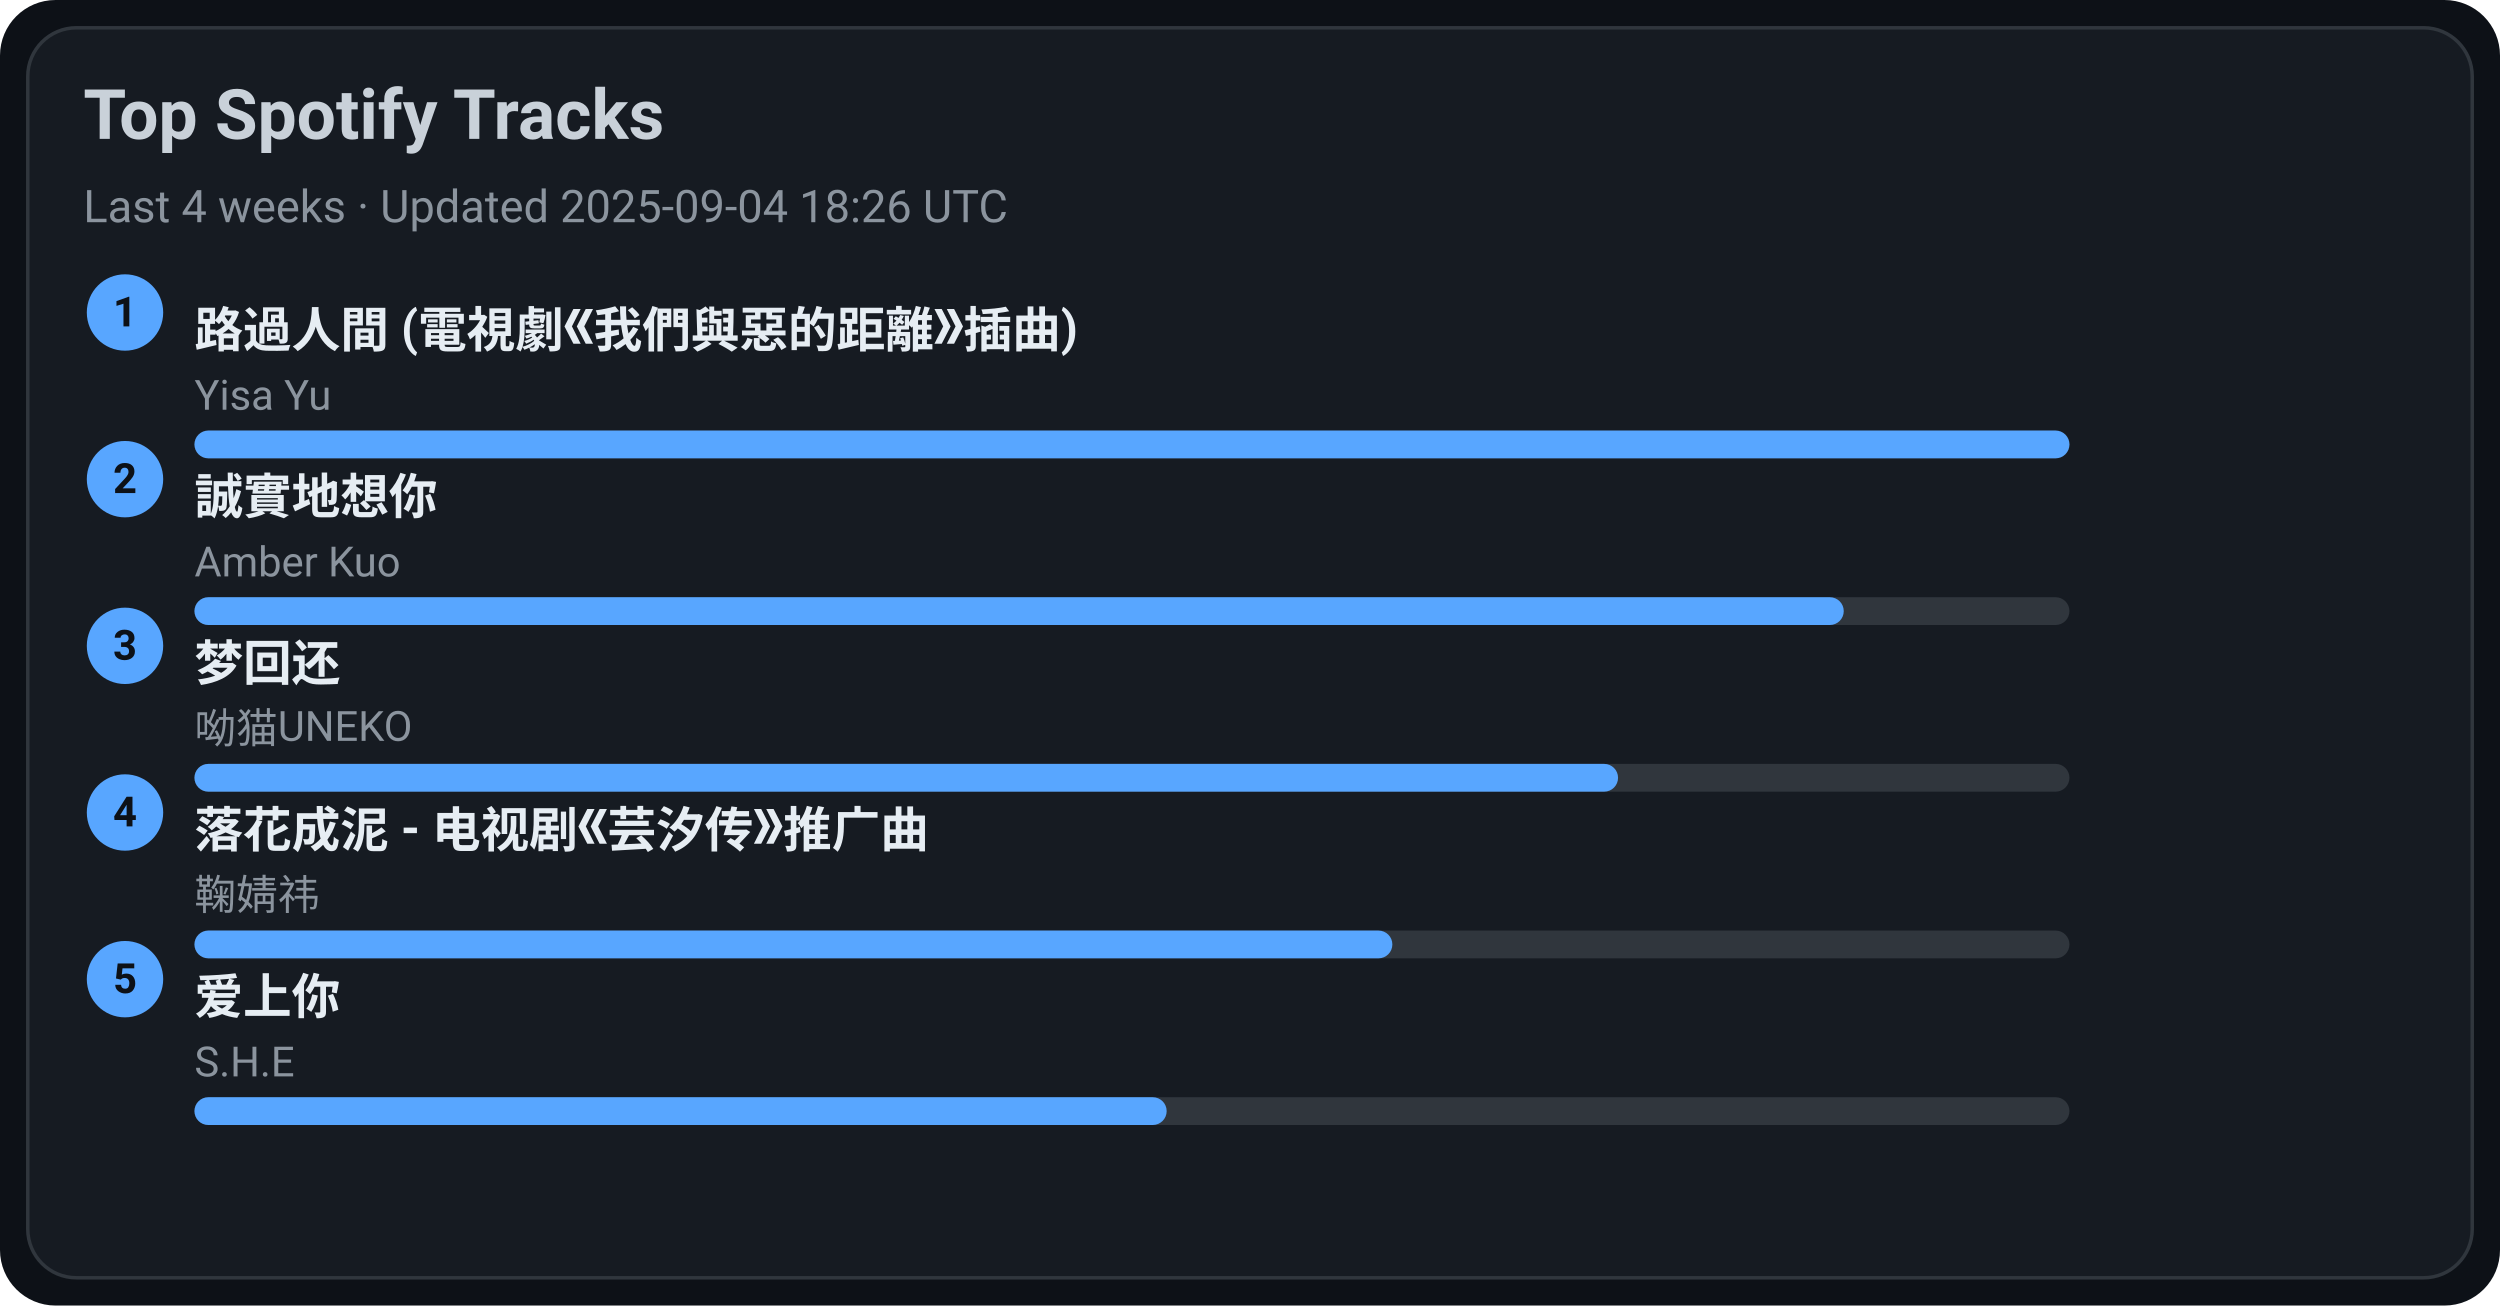
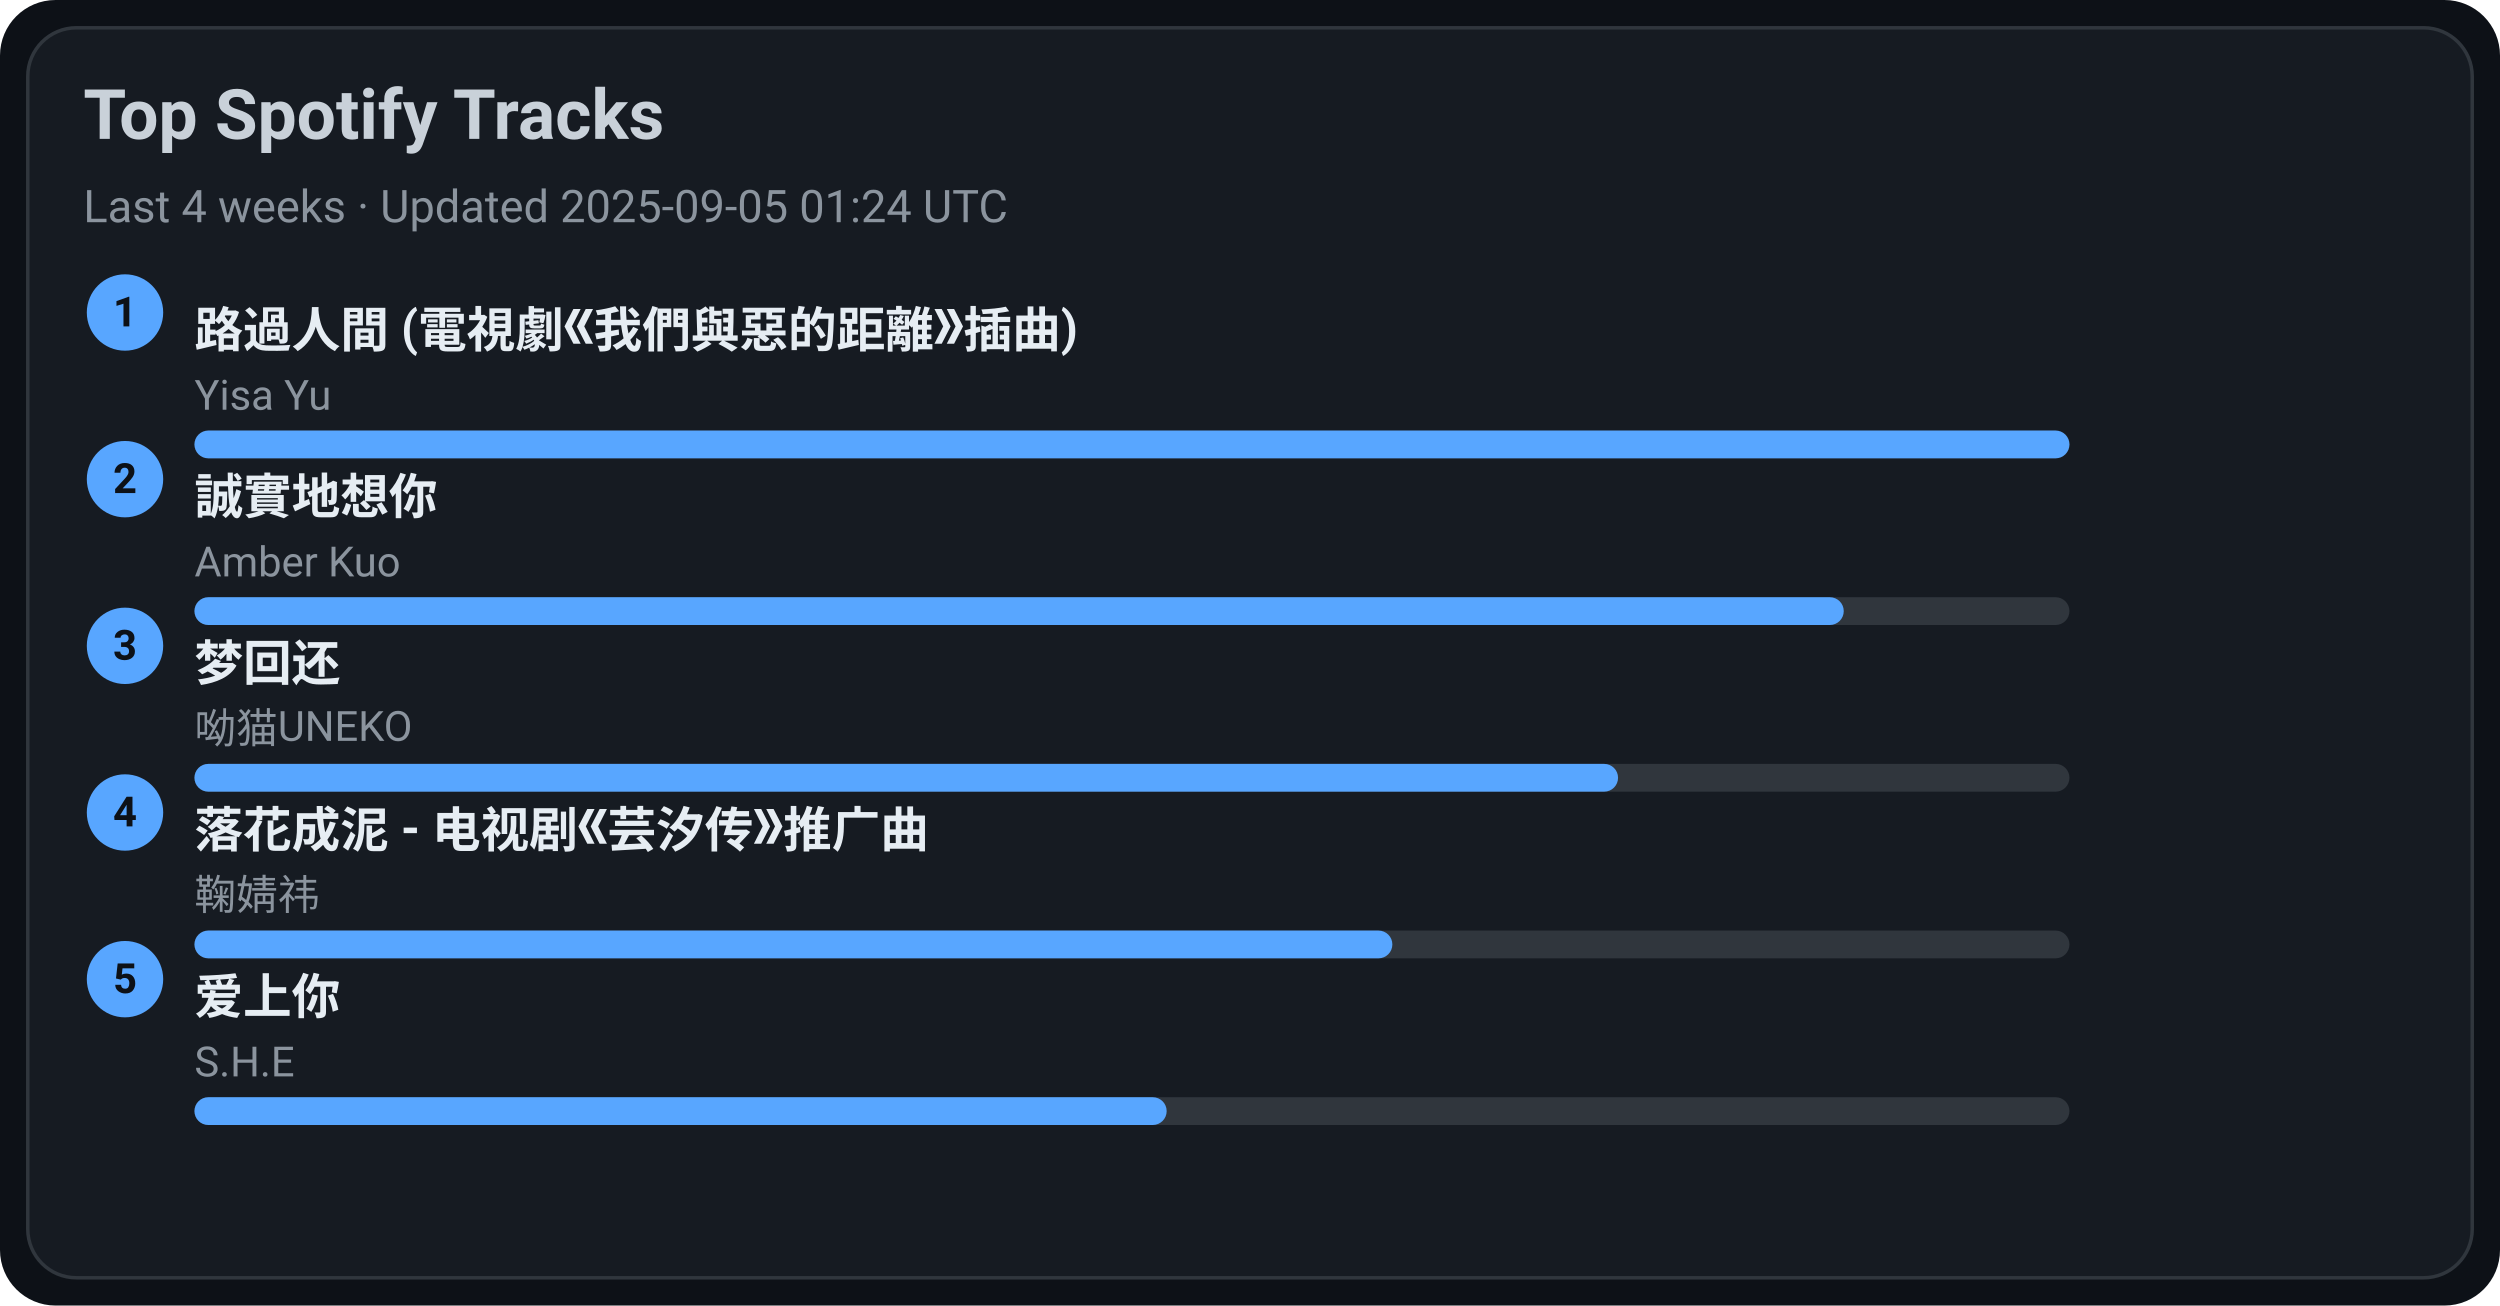
<svg xmlns="http://www.w3.org/2000/svg" width="720" height="376" viewBox="0 0 720 376">
  <style>text{font-family:-apple-system,BlinkMacSystemFont,Segoe UI,Roboto,Ubuntu,Helvetica Neue,Arial,Noto Sans,sans-serif}</style>
  <rect width="720" height="376" rx="16" fill="#0d1117" />
  <rect x="8" y="8" width="704" height="360" rx="14" fill="#161b22" stroke="#30363d" />
  <text x="24" y="40" font-size="20" fill="#c9d1d9" font-weight="600">Top Spotify Tracks</text>
-   <text x="24" y="64" font-size="13" fill="#8b949e">Last 4 weeks · Updated 2025-09-04 18:26 UTC</text>
+   <text x="24" y="64" font-size="13" fill="#8b949e">Last 4 weeks · Updated 2025-09-05 01:24 UTC</text>
  <circle cx="36" cy="90" r="11" fill="#58a6ff" />
  <text x="36" y="94" text-anchor="middle" font-size="12" fill="#0d1117" font-weight="700">1</text>
  <a href="https://open.spotify.com/track/1ZSleGniKMWNrWvK5cGALO" target="_blank" rel="noopener noreferrer">
    <text x="56" y="100" font-size="14" fill="#e6edf3" font-weight="600">路過人間 (電視劇《我們與惡的距離》插曲)</text>
  </a>
  <text x="56" y="118" font-size="12" fill="#8b949e">Yisa Yu</text>
  <rect x="56" y="124" width="540" height="8" rx="4" fill="#30363d" />
  <rect x="56" y="124" width="540" height="8" rx="4" fill="#58a6ff" />
  <circle cx="36" cy="138" r="11" fill="#58a6ff" />
  <text x="36" y="142" text-anchor="middle" font-size="12" fill="#0d1117" font-weight="700">2</text>
  <a href="https://open.spotify.com/track/1SPZzj8QzOwZoAGKXMGLGJ" target="_blank" rel="noopener noreferrer">
    <text x="56" y="148" font-size="14" fill="#e6edf3" font-weight="600">誠實地想你</text>
  </a>
  <text x="56" y="166" font-size="12" fill="#8b949e">Amber Kuo</text>
  <rect x="56" y="172" width="540" height="8" rx="4" fill="#30363d" />
  <rect x="56" y="172" width="475" height="8" rx="4" fill="#58a6ff" />
  <circle cx="36" cy="186" r="11" fill="#58a6ff" />
  <text x="36" y="190" text-anchor="middle" font-size="12" fill="#0d1117" font-weight="700">3</text>
  <a href="https://open.spotify.com/track/6jTK3YxlFysC8g0Ye9tbPK" target="_blank" rel="noopener noreferrer">
    <text x="56" y="196" font-size="14" fill="#e6edf3" font-weight="600">梦回还</text>
  </a>
  <text x="56" y="214" font-size="12" fill="#8b949e">呦猫UNEKO</text>
  <rect x="56" y="220" width="540" height="8" rx="4" fill="#30363d" />
  <rect x="56" y="220" width="410" height="8" rx="4" fill="#58a6ff" />
  <circle cx="36" cy="234" r="11" fill="#58a6ff" />
  <text x="36" y="238" text-anchor="middle" font-size="12" fill="#0d1117" font-weight="700">4</text>
  <a href="https://open.spotify.com/track/3kOZsJz3crGIWWHeoCNa0O" target="_blank" rel="noopener noreferrer">
    <text x="56" y="244" font-size="14" fill="#e6edf3" font-weight="600">落花成泥 - 电视剧《芸汐传》推广曲</text>
  </a>
  <text x="56" y="262" font-size="12" fill="#8b949e">鞠婧祎</text>
  <rect x="56" y="268" width="540" height="8" rx="4" fill="#30363d" />
  <rect x="56" y="268" width="345" height="8" rx="4" fill="#58a6ff" />
  <circle cx="36" cy="282" r="11" fill="#58a6ff" />
  <text x="36" y="286" text-anchor="middle" font-size="12" fill="#0d1117" font-weight="700">5</text>
  <a href="https://open.spotify.com/track/4hcNpo1rtbzyNswsM5byTf" target="_blank" rel="noopener noreferrer">
    <text x="56" y="292" font-size="14" fill="#e6edf3" font-weight="600">爱上你</text>
  </a>
  <text x="56" y="310" font-size="12" fill="#8b949e">S.H.E</text>
  <rect x="56" y="316" width="540" height="8" rx="4" fill="#30363d" />
  <rect x="56" y="316" width="280" height="8" rx="4" fill="#58a6ff" />
</svg>
